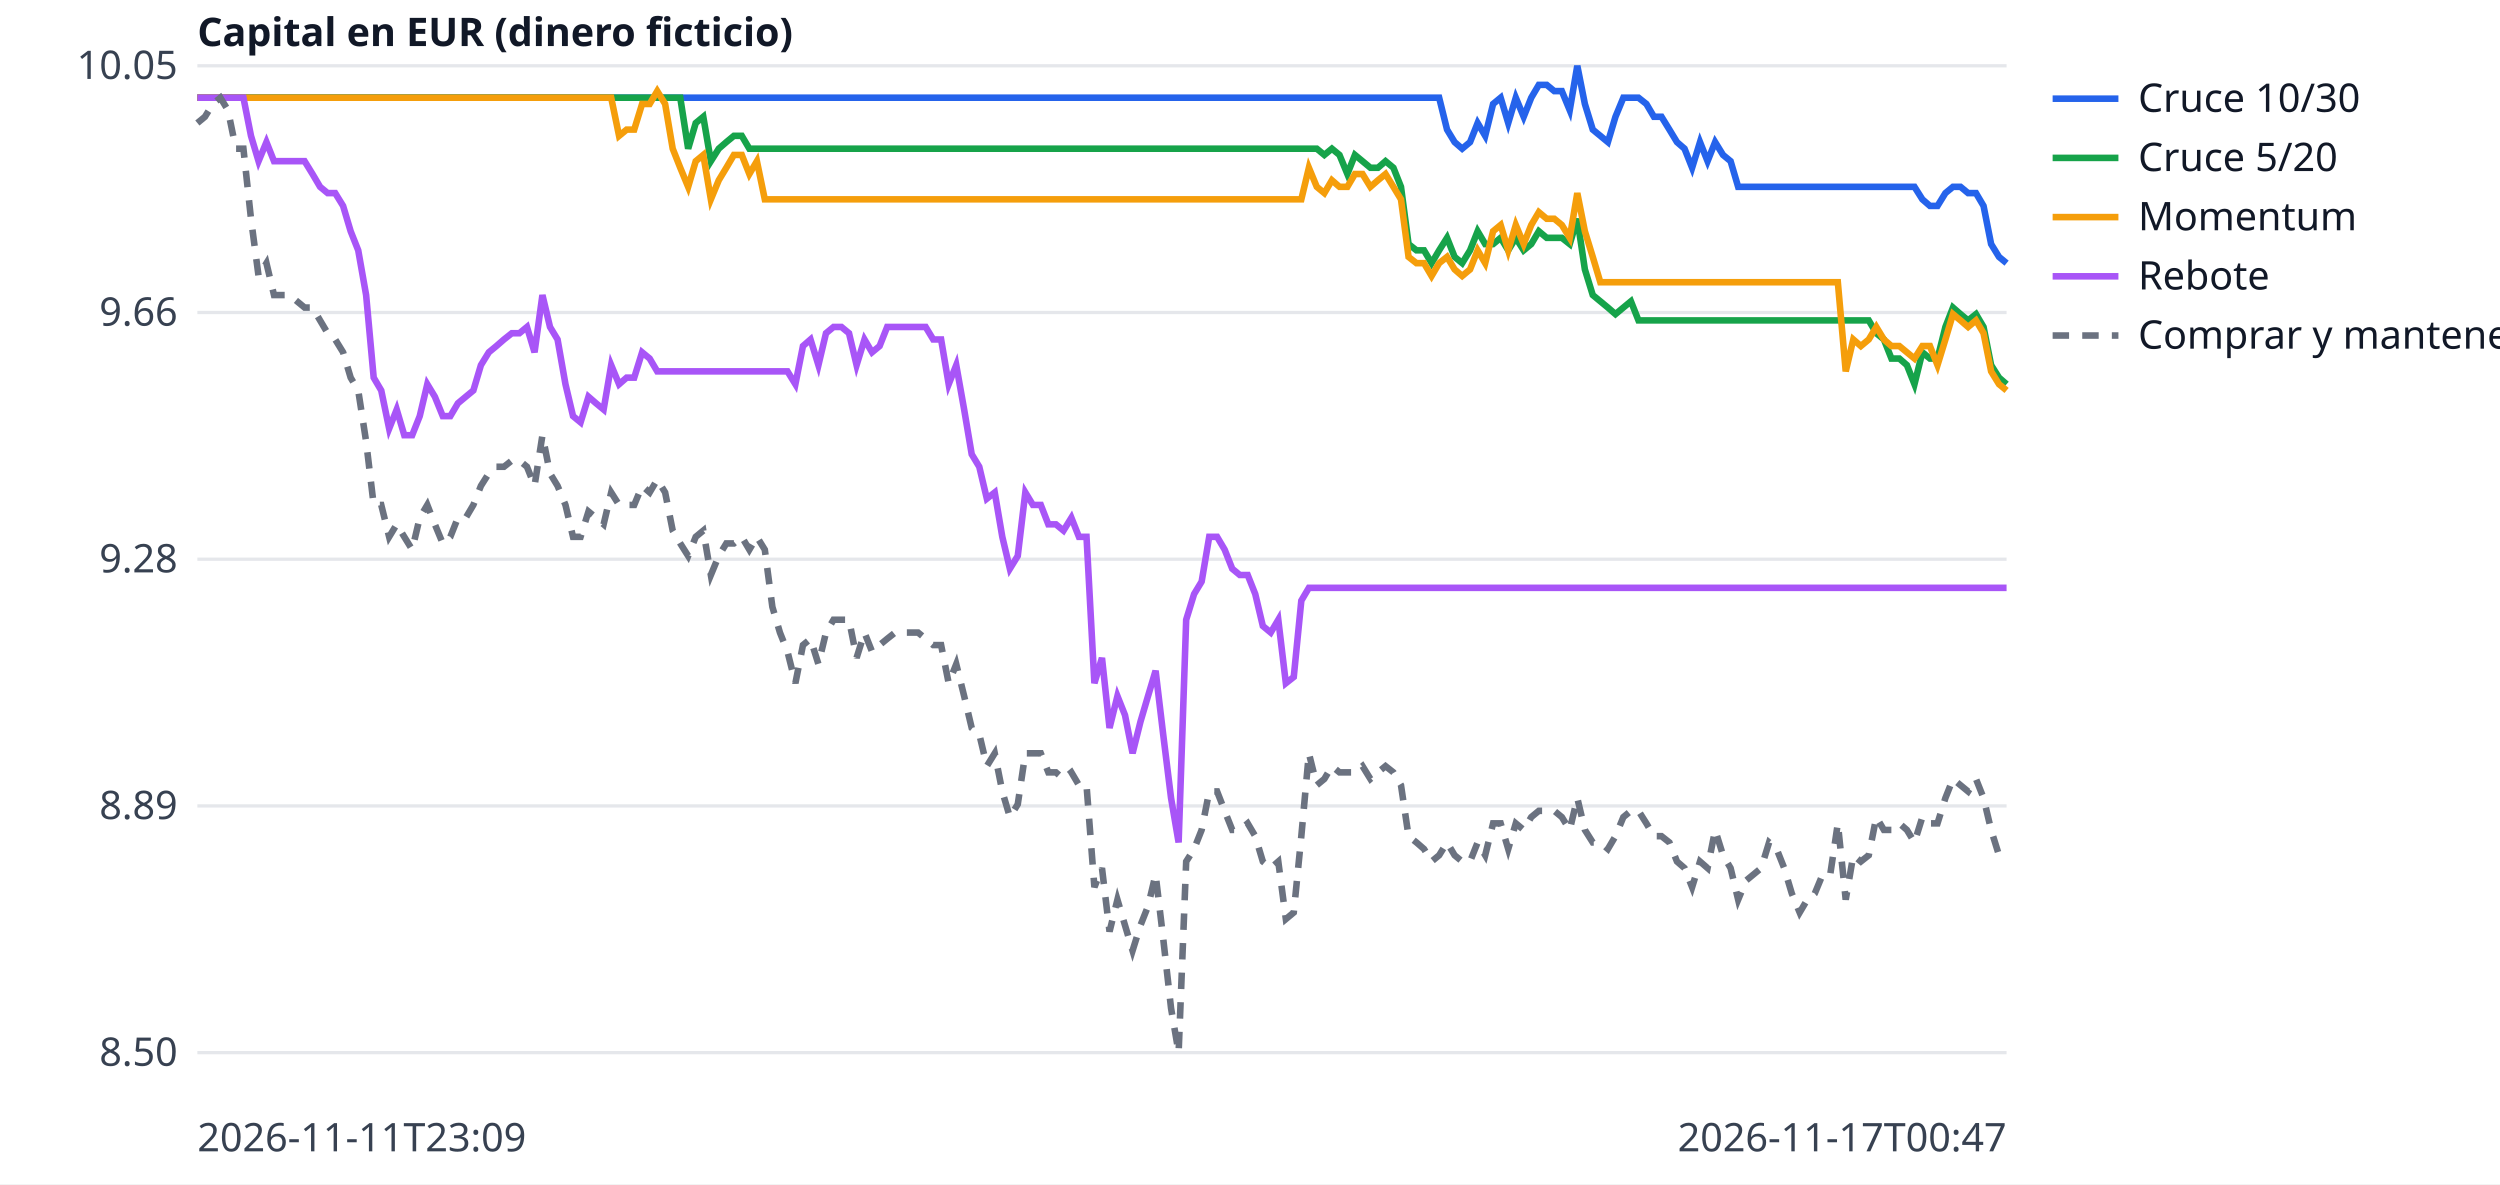
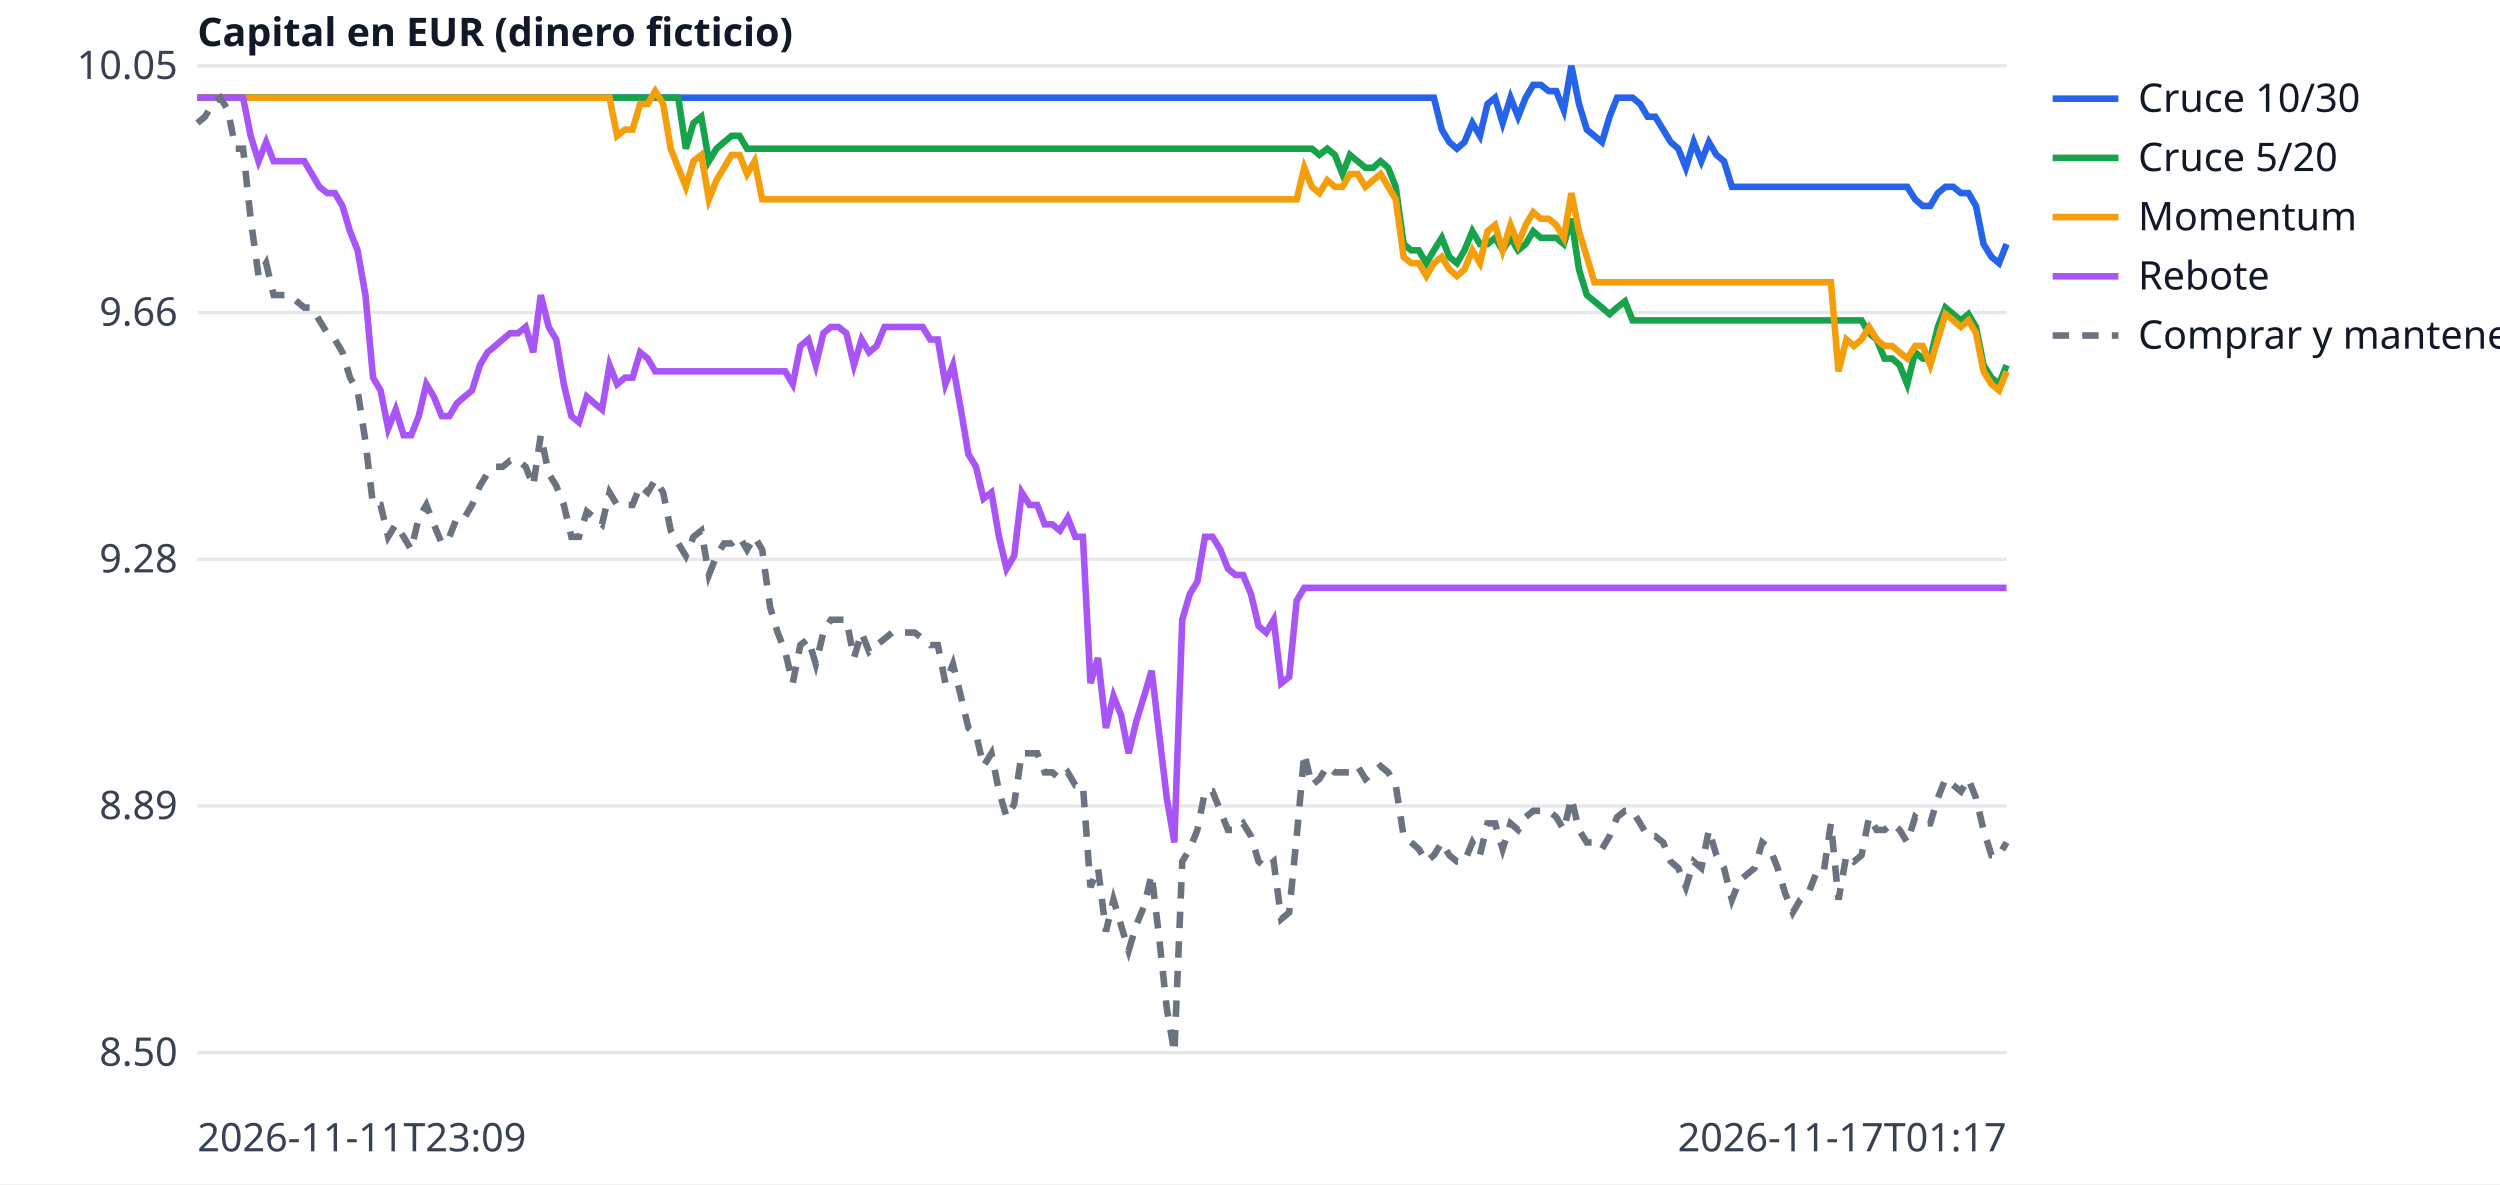
<svg xmlns="http://www.w3.org/2000/svg" width="760" height="360" viewBox="0 0 760 360" font-family="sans-serif" font-size="12">
  <rect width="760" height="360" fill="white" />
  <line x1="60" x2="610" y1="320.0" y2="320.0" stroke="#e5e7eb" />
  <text x="54" y="324.0" text-anchor="end" fill="#374151">8.50</text>
  <line x1="60" x2="610" y1="245.0" y2="245.0" stroke="#e5e7eb" />
  <text x="54" y="249.0" text-anchor="end" fill="#374151">8.89</text>
  <line x1="60" x2="610" y1="170.0" y2="170.0" stroke="#e5e7eb" />
  <text x="54" y="174.0" text-anchor="end" fill="#374151">9.28</text>
  <line x1="60" x2="610" y1="95.0" y2="95.0" stroke="#e5e7eb" />
  <text x="54" y="99.0" text-anchor="end" fill="#374151">9.66</text>
  <line x1="60" x2="610" y1="20.0" y2="20.0" stroke="#e5e7eb" />
  <text x="54" y="24.0" text-anchor="end" fill="#374151">10.05</text>
  <text x="60" y="350" fill="#374151">2026-11-11T23:09</text>
-   <text x="610" y="350" text-anchor="end" fill="#374151">2026-11-17T00:47</text>
+   <text x="610" y="350" text-anchor="end" fill="#374151">2026-11-17T01:17</text>
  <text x="60" y="14" fill="#111827" font-weight="bold">Capital en EUR (dinero ficticio)</text>
-   <polyline points="60.0,29.7 62.3,29.7 64.7,29.7 67.0,29.7 69.3,29.7 71.7,29.7 74.0,29.7 76.3,29.7 78.6,29.7 81.0,29.7 83.3,29.7 85.6,29.7 88.0,29.7 90.3,29.7 92.6,29.7 95.0,29.7 97.3,29.7 99.6,29.7 101.9,29.7 104.3,29.7 106.6,29.7 108.9,29.7 111.3,29.7 113.6,29.7 115.9,29.7 118.3,29.7 120.6,29.7 122.9,29.7 125.3,29.7 127.6,29.7 129.9,29.7 132.2,29.7 134.6,29.7 136.9,29.7 139.2,29.7 141.6,29.7 143.9,29.7 146.2,29.7 148.6,29.7 150.9,29.7 153.2,29.7 155.6,29.7 157.9,29.7 160.2,29.7 162.5,29.7 164.9,29.7 167.2,29.7 169.5,29.7 171.9,29.7 174.2,29.7 176.5,29.7 178.9,29.7 181.2,29.7 183.5,29.7 185.8,29.7 188.2,29.7 190.5,29.7 192.8,29.7 195.2,29.7 197.5,29.7 199.8,29.7 202.2,29.7 204.5,29.7 206.8,29.7 209.2,29.7 211.5,29.7 213.8,29.7 216.1,29.7 218.5,29.7 220.8,29.7 223.1,29.7 225.5,29.7 227.8,29.7 230.1,29.7 232.5,29.7 234.8,29.7 237.1,29.7 239.4,29.7 241.8,29.7 244.1,29.7 246.4,29.7 248.8,29.7 251.1,29.7 253.4,29.7 255.8,29.7 258.1,29.7 260.4,29.7 262.8,29.7 265.1,29.7 267.4,29.7 269.7,29.7 272.1,29.7 274.4,29.7 276.7,29.7 279.1,29.7 281.4,29.7 283.7,29.7 286.1,29.7 288.4,29.7 290.7,29.7 293.1,29.7 295.4,29.7 297.7,29.7 300.0,29.7 302.4,29.7 304.7,29.7 307.0,29.7 309.4,29.7 311.7,29.7 314.0,29.7 316.4,29.7 318.7,29.7 321.0,29.7 323.3,29.7 325.7,29.7 328.0,29.7 330.3,29.7 332.7,29.7 335.0,29.7 337.3,29.7 339.7,29.7 342.0,29.7 344.3,29.7 346.7,29.7 349.0,29.7 351.3,29.7 353.6,29.7 356.0,29.7 358.3,29.7 360.6,29.7 363.0,29.7 365.3,29.7 367.6,29.7 370.0,29.7 372.3,29.7 374.6,29.7 376.9,29.7 379.3,29.7 381.6,29.7 383.9,29.7 386.3,29.7 388.6,29.7 390.9,29.7 393.3,29.7 395.6,29.7 397.9,29.7 400.3,29.7 402.6,29.7 404.9,29.7 407.2,29.7 409.6,29.7 411.9,29.7 414.2,29.7 416.6,29.7 418.9,29.7 421.2,29.7 423.6,29.7 425.9,29.7 428.2,29.7 430.6,29.7 432.9,29.7 435.2,29.7 437.5,29.7 439.9,39.4 442.2,43.2 444.5,45.2 446.9,43.2 449.2,37.4 451.5,41.3 453.9,31.6 456.2,29.7 458.5,37.4 460.8,29.7 463.2,35.5 465.5,29.7 467.8,25.8 470.2,25.8 472.5,27.7 474.8,27.7 477.2,33.5 479.5,20.0 481.8,31.6 484.2,39.4 486.5,41.3 488.8,43.2 491.1,35.5 493.5,29.7 495.8,29.7 498.1,29.7 500.5,31.6 502.8,35.5 505.1,35.5 507.5,39.4 509.8,43.2 512.1,45.2 514.4,51.0 516.8,43.2 519.1,49.0 521.4,43.2 523.8,47.1 526.1,49.0 528.4,56.8 530.8,56.8 533.1,56.8 535.4,56.8 537.8,56.8 540.1,56.8 542.4,56.8 544.7,56.8 547.1,56.8 549.4,56.8 551.7,56.8 554.1,56.8 556.4,56.8 558.7,56.8 561.1,56.8 563.4,56.8 565.7,56.8 568.1,56.8 570.4,56.8 572.7,56.8 575.0,56.8 577.4,56.8 579.7,56.8 582.0,56.8 584.4,60.6 586.7,62.6 589.0,62.6 591.4,58.7 593.7,56.8 596.0,56.8 598.3,58.7 600.7,58.7 603.0,62.6 605.3,74.2 607.7,78.1 610.0,80.0" fill="none" stroke="#2563eb" stroke-width="2" />
+   <polyline points="60.0,29.7 62.3,29.7 64.6,29.7 67.0,29.7 69.3,29.7 71.6,29.7 73.9,29.7 76.2,29.7 78.6,29.7 80.9,29.7 83.2,29.7 85.5,29.7 87.8,29.7 90.2,29.7 92.5,29.7 94.8,29.7 97.1,29.7 99.5,29.7 101.8,29.7 104.1,29.7 106.4,29.7 108.7,29.7 111.1,29.7 113.4,29.7 115.7,29.7 118.0,29.7 120.3,29.7 122.7,29.7 125.0,29.7 127.3,29.7 129.6,29.7 131.9,29.7 134.3,29.7 136.6,29.7 138.9,29.7 141.2,29.7 143.5,29.7 145.9,29.7 148.2,29.7 150.5,29.7 152.8,29.7 155.1,29.7 157.5,29.7 159.8,29.7 162.1,29.7 164.4,29.7 166.8,29.7 169.1,29.7 171.4,29.7 173.7,29.7 176.0,29.7 178.4,29.7 180.7,29.7 183.0,29.7 185.3,29.7 187.6,29.7 190.0,29.7 192.3,29.7 194.6,29.7 196.9,29.7 199.2,29.7 201.6,29.7 203.9,29.7 206.2,29.7 208.5,29.7 210.8,29.7 213.2,29.7 215.5,29.7 217.8,29.7 220.1,29.7 222.4,29.7 224.8,29.7 227.1,29.7 229.4,29.7 231.7,29.7 234.1,29.7 236.4,29.7 238.7,29.7 241.0,29.7 243.3,29.7 245.7,29.7 248.0,29.7 250.3,29.7 252.6,29.7 254.9,29.7 257.3,29.7 259.6,29.7 261.9,29.7 264.2,29.7 266.5,29.7 268.9,29.7 271.2,29.7 273.5,29.7 275.8,29.7 278.1,29.7 280.5,29.7 282.8,29.7 285.1,29.7 287.4,29.7 289.7,29.7 292.1,29.7 294.4,29.7 296.7,29.7 299.0,29.7 301.4,29.7 303.7,29.7 306.0,29.7 308.3,29.7 310.6,29.7 313.0,29.7 315.3,29.7 317.6,29.7 319.9,29.7 322.2,29.7 324.6,29.7 326.9,29.7 329.2,29.7 331.5,29.7 333.8,29.7 336.2,29.7 338.5,29.7 340.8,29.7 343.1,29.7 345.4,29.7 347.8,29.7 350.1,29.7 352.4,29.7 354.7,29.7 357.0,29.7 359.4,29.7 361.7,29.7 364.0,29.7 366.3,29.7 368.6,29.7 371.0,29.7 373.3,29.7 375.6,29.7 377.9,29.7 380.3,29.7 382.6,29.7 384.9,29.7 387.2,29.7 389.5,29.7 391.9,29.7 394.2,29.7 396.5,29.7 398.8,29.7 401.1,29.7 403.5,29.7 405.8,29.7 408.1,29.7 410.4,29.7 412.7,29.7 415.1,29.7 417.4,29.7 419.7,29.7 422.0,29.7 424.3,29.7 426.7,29.7 429.0,29.7 431.3,29.7 433.6,29.7 435.9,29.7 438.3,39.4 440.6,43.2 442.9,45.2 445.2,43.2 447.6,37.4 449.9,41.3 452.2,31.6 454.5,29.7 456.8,37.4 459.2,29.7 461.5,35.5 463.8,29.7 466.1,25.8 468.4,25.8 470.8,27.7 473.1,27.7 475.4,33.5 477.7,20.0 480.0,31.6 482.4,39.4 484.7,41.3 487.0,43.2 489.3,35.5 491.6,29.7 494.0,29.7 496.3,29.7 498.6,31.6 500.9,35.5 503.2,35.5 505.6,39.4 507.9,43.2 510.2,45.2 512.5,51.0 514.9,43.2 517.2,49.0 519.5,43.2 521.8,47.1 524.1,49.0 526.5,56.8 528.8,56.8 531.1,56.8 533.4,56.8 535.7,56.8 538.1,56.8 540.4,56.8 542.7,56.8 545.0,56.8 547.3,56.8 549.7,56.8 552.0,56.8 554.3,56.8 556.6,56.8 558.9,56.8 561.3,56.8 563.6,56.8 565.9,56.8 568.2,56.8 570.5,56.8 572.9,56.8 575.2,56.8 577.5,56.8 579.8,56.8 582.2,60.6 584.5,62.6 586.8,62.6 589.1,58.7 591.4,56.8 593.8,56.8 596.1,58.7 598.4,58.7 600.7,62.6 603.0,74.2 605.4,78.1 607.7,80.0 610.0,74.2" fill="none" stroke="#2563eb" stroke-width="2" />
  <line x1="624" x2="644" y1="30" y2="30" stroke="#2563eb" stroke-width="2" />
  <text x="650" y="34" fill="#111827">Cruce 10/30</text>
-   <polyline points="60.0,29.7 62.3,29.7 64.7,29.7 67.0,29.7 69.3,29.7 71.7,29.7 74.0,29.7 76.3,29.7 78.6,29.7 81.0,29.7 83.3,29.7 85.6,29.7 88.0,29.7 90.3,29.7 92.6,29.7 95.0,29.7 97.3,29.7 99.6,29.7 101.9,29.7 104.3,29.7 106.6,29.7 108.9,29.7 111.3,29.7 113.6,29.7 115.9,29.7 118.3,29.7 120.6,29.7 122.9,29.7 125.3,29.7 127.6,29.7 129.9,29.7 132.2,29.7 134.6,29.7 136.9,29.7 139.2,29.7 141.6,29.7 143.9,29.7 146.2,29.7 148.6,29.7 150.9,29.7 153.2,29.7 155.6,29.7 157.9,29.7 160.2,29.7 162.5,29.7 164.9,29.7 167.2,29.7 169.5,29.7 171.9,29.7 174.2,29.7 176.5,29.7 178.9,29.7 181.2,29.7 183.5,29.7 185.8,29.7 188.2,29.7 190.5,29.7 192.8,29.7 195.2,29.7 197.5,29.7 199.8,29.7 202.2,29.7 204.5,29.7 206.8,29.7 209.2,45.2 211.5,37.4 213.8,35.5 216.1,49.0 218.5,45.2 220.8,43.2 223.1,41.3 225.5,41.3 227.8,45.2 230.1,45.2 232.5,45.2 234.8,45.2 237.1,45.2 239.4,45.2 241.8,45.2 244.1,45.2 246.4,45.2 248.8,45.2 251.1,45.2 253.4,45.2 255.8,45.2 258.1,45.2 260.4,45.2 262.8,45.2 265.1,45.2 267.4,45.2 269.7,45.2 272.1,45.2 274.4,45.2 276.7,45.2 279.1,45.2 281.4,45.2 283.7,45.2 286.1,45.2 288.4,45.2 290.7,45.2 293.1,45.2 295.4,45.2 297.7,45.2 300.0,45.2 302.4,45.2 304.7,45.2 307.0,45.2 309.4,45.2 311.7,45.2 314.0,45.2 316.4,45.2 318.7,45.2 321.0,45.2 323.3,45.2 325.7,45.2 328.0,45.2 330.3,45.2 332.7,45.2 335.0,45.2 337.3,45.2 339.7,45.2 342.0,45.2 344.3,45.2 346.7,45.2 349.0,45.2 351.3,45.2 353.6,45.2 356.0,45.2 358.3,45.2 360.6,45.2 363.0,45.2 365.3,45.2 367.6,45.2 370.0,45.2 372.3,45.2 374.6,45.2 376.9,45.2 379.3,45.2 381.6,45.2 383.9,45.2 386.3,45.2 388.6,45.2 390.9,45.2 393.3,45.2 395.6,45.2 397.9,45.2 400.3,45.2 402.6,47.1 404.9,45.2 407.2,47.1 409.6,52.9 411.9,47.1 414.2,49.0 416.6,51.0 418.9,51.0 421.2,49.0 423.6,51.0 425.9,56.8 428.2,74.2 430.6,76.1 432.9,76.1 435.2,80.0 437.5,76.1 439.9,72.3 442.2,78.1 444.5,80.0 446.9,76.1 449.2,70.3 451.5,74.2 453.9,74.2 456.2,72.3 458.5,76.1 460.8,72.3 463.2,76.1 465.5,74.2 467.8,70.3 470.2,72.3 472.5,72.3 474.8,72.3 477.2,74.2 479.5,66.5 481.8,81.9 484.2,89.7 486.5,91.6 488.8,93.5 491.1,95.5 493.5,93.5 495.8,91.6 498.1,97.4 500.5,97.4 502.8,97.4 505.1,97.4 507.5,97.4 509.8,97.4 512.1,97.4 514.4,97.4 516.8,97.4 519.1,97.4 521.4,97.4 523.8,97.4 526.1,97.4 528.4,97.4 530.8,97.4 533.1,97.4 535.4,97.4 537.8,97.4 540.1,97.4 542.4,97.4 544.7,97.4 547.1,97.4 549.4,97.4 551.7,97.4 554.1,97.4 556.4,97.4 558.7,97.4 561.1,97.4 563.4,97.4 565.7,97.4 568.1,97.4 570.4,101.3 572.7,103.2 575.0,109.0 577.4,109.0 579.7,111.0 582.0,116.8 584.4,107.1 586.7,109.0 589.0,109.0 591.4,99.4 593.7,93.5 596.0,95.5 598.3,97.4 600.7,95.5 603.0,99.4 605.3,111.0 607.7,114.8 610.0,116.8" fill="none" stroke="#16a34a" stroke-width="2" />
+   <polyline points="60.0,29.7 62.3,29.7 64.6,29.7 67.0,29.7 69.3,29.7 71.6,29.7 73.9,29.7 76.2,29.7 78.6,29.7 80.9,29.7 83.2,29.7 85.5,29.7 87.8,29.7 90.2,29.7 92.5,29.7 94.8,29.7 97.1,29.7 99.5,29.7 101.8,29.7 104.1,29.7 106.4,29.7 108.7,29.7 111.1,29.7 113.4,29.7 115.7,29.7 118.0,29.7 120.3,29.7 122.7,29.7 125.0,29.7 127.3,29.7 129.6,29.7 131.9,29.7 134.3,29.7 136.6,29.7 138.9,29.7 141.2,29.7 143.5,29.7 145.9,29.7 148.2,29.7 150.5,29.7 152.8,29.7 155.1,29.7 157.5,29.7 159.8,29.7 162.1,29.7 164.4,29.7 166.8,29.7 169.1,29.7 171.4,29.7 173.7,29.7 176.0,29.7 178.4,29.7 180.7,29.7 183.0,29.7 185.3,29.7 187.6,29.7 190.0,29.7 192.3,29.7 194.6,29.7 196.9,29.7 199.2,29.7 201.6,29.7 203.9,29.7 206.2,29.7 208.5,45.2 210.8,37.4 213.2,35.5 215.5,49.0 217.8,45.2 220.1,43.2 222.4,41.3 224.8,41.3 227.1,45.2 229.4,45.2 231.7,45.2 234.1,45.2 236.4,45.2 238.7,45.2 241.0,45.2 243.3,45.2 245.7,45.2 248.0,45.2 250.3,45.2 252.6,45.2 254.9,45.2 257.3,45.2 259.6,45.2 261.9,45.2 264.2,45.2 266.5,45.2 268.9,45.2 271.2,45.2 273.5,45.2 275.8,45.2 278.1,45.2 280.5,45.2 282.8,45.2 285.1,45.2 287.4,45.2 289.7,45.2 292.1,45.2 294.4,45.2 296.7,45.2 299.0,45.2 301.4,45.2 303.7,45.2 306.0,45.2 308.3,45.2 310.6,45.2 313.0,45.2 315.3,45.2 317.6,45.2 319.9,45.2 322.2,45.2 324.6,45.2 326.9,45.2 329.2,45.2 331.5,45.2 333.8,45.2 336.2,45.2 338.5,45.2 340.8,45.2 343.1,45.2 345.4,45.2 347.8,45.2 350.1,45.2 352.4,45.2 354.7,45.2 357.0,45.2 359.4,45.2 361.7,45.2 364.0,45.2 366.3,45.2 368.6,45.2 371.0,45.2 373.3,45.2 375.6,45.2 377.9,45.2 380.3,45.2 382.6,45.2 384.9,45.2 387.2,45.2 389.5,45.2 391.9,45.2 394.2,45.2 396.5,45.2 398.8,45.2 401.1,47.1 403.5,45.2 405.8,47.1 408.1,52.9 410.4,47.1 412.7,49.0 415.1,51.0 417.4,51.0 419.7,49.0 422.0,51.0 424.3,56.8 426.7,74.2 429.0,76.1 431.3,76.1 433.6,80.0 435.9,76.1 438.3,72.3 440.6,78.1 442.9,80.0 445.2,76.1 447.6,70.3 449.9,74.2 452.2,74.2 454.5,72.3 456.8,76.1 459.2,72.3 461.5,76.1 463.8,74.2 466.1,70.3 468.4,72.3 470.8,72.3 473.1,72.3 475.4,74.2 477.7,66.5 480.0,81.9 482.4,89.7 484.7,91.6 487.0,93.5 489.3,95.5 491.6,93.5 494.0,91.6 496.3,97.4 498.6,97.4 500.9,97.4 503.2,97.4 505.6,97.4 507.9,97.4 510.2,97.4 512.5,97.4 514.9,97.4 517.2,97.4 519.5,97.4 521.8,97.4 524.1,97.4 526.5,97.4 528.8,97.4 531.1,97.4 533.4,97.4 535.7,97.4 538.1,97.4 540.4,97.4 542.7,97.4 545.0,97.4 547.3,97.4 549.7,97.4 552.0,97.4 554.3,97.4 556.6,97.4 558.9,97.4 561.3,97.4 563.6,97.4 565.9,97.4 568.2,101.3 570.5,103.2 572.9,109.0 575.2,109.0 577.5,111.0 579.8,116.8 582.2,107.1 584.5,109.0 586.8,109.0 589.1,99.4 591.4,93.5 593.8,95.5 596.1,97.4 598.4,95.5 600.7,99.4 603.0,111.0 605.4,114.8 607.7,116.8 610.0,111.0" fill="none" stroke="#16a34a" stroke-width="2" />
  <line x1="624" x2="644" y1="48" y2="48" stroke="#16a34a" stroke-width="2" />
  <text x="650" y="52" fill="#111827">Cruce 5/20</text>
-   <polyline points="60.0,29.7 62.3,29.7 64.7,29.7 67.0,29.7 69.3,29.7 71.7,29.7 74.0,29.7 76.3,29.7 78.6,29.7 81.0,29.7 83.3,29.7 85.6,29.7 88.0,29.7 90.3,29.7 92.6,29.7 95.0,29.7 97.3,29.7 99.6,29.7 101.9,29.7 104.3,29.7 106.6,29.7 108.9,29.7 111.3,29.7 113.6,29.7 115.9,29.7 118.3,29.7 120.6,29.7 122.9,29.7 125.3,29.7 127.6,29.7 129.9,29.7 132.2,29.7 134.6,29.7 136.9,29.7 139.2,29.7 141.6,29.7 143.9,29.7 146.2,29.7 148.6,29.7 150.9,29.7 153.2,29.7 155.6,29.7 157.9,29.7 160.2,29.7 162.5,29.7 164.9,29.7 167.2,29.7 169.5,29.7 171.9,29.7 174.2,29.7 176.5,29.7 178.9,29.7 181.2,29.7 183.5,29.7 185.8,29.7 188.2,41.3 190.5,39.4 192.8,39.4 195.2,31.6 197.5,31.6 199.8,27.7 202.2,31.6 204.5,45.2 206.8,51.0 209.2,56.8 211.5,49.0 213.8,47.1 216.1,60.6 218.5,54.8 220.8,51.0 223.1,47.1 225.5,47.1 227.8,52.9 230.1,49.0 232.5,60.6 234.8,60.6 237.1,60.6 239.4,60.6 241.8,60.6 244.1,60.6 246.4,60.6 248.8,60.6 251.1,60.6 253.4,60.6 255.8,60.6 258.1,60.6 260.4,60.6 262.8,60.6 265.1,60.6 267.4,60.6 269.7,60.6 272.1,60.6 274.4,60.6 276.7,60.6 279.1,60.6 281.4,60.6 283.7,60.6 286.1,60.6 288.4,60.6 290.7,60.6 293.1,60.6 295.4,60.6 297.7,60.6 300.0,60.6 302.4,60.6 304.7,60.6 307.0,60.6 309.4,60.6 311.7,60.6 314.0,60.6 316.4,60.6 318.7,60.6 321.0,60.6 323.3,60.6 325.7,60.6 328.0,60.6 330.3,60.6 332.7,60.6 335.0,60.6 337.3,60.6 339.7,60.6 342.0,60.6 344.3,60.6 346.7,60.6 349.0,60.6 351.3,60.6 353.6,60.6 356.0,60.6 358.3,60.6 360.6,60.6 363.0,60.6 365.3,60.6 367.6,60.6 370.0,60.6 372.3,60.6 374.6,60.6 376.9,60.6 379.3,60.6 381.6,60.6 383.9,60.6 386.3,60.6 388.6,60.6 390.9,60.6 393.3,60.6 395.6,60.6 397.9,51.0 400.3,56.8 402.6,58.7 404.9,54.8 407.2,56.8 409.6,56.8 411.9,52.9 414.2,52.9 416.6,56.8 418.9,54.8 421.2,52.9 423.6,56.8 425.9,60.6 428.2,78.1 430.6,80.0 432.9,80.0 435.2,83.9 437.5,80.0 439.9,78.1 442.2,81.9 444.5,83.9 446.9,81.9 449.2,76.1 451.5,80.0 453.9,70.3 456.2,68.4 458.5,76.1 460.8,68.4 463.2,74.2 465.5,68.4 467.8,64.5 470.2,66.5 472.5,66.5 474.8,68.4 477.2,72.3 479.5,58.7 481.8,70.3 484.2,78.1 486.5,85.8 488.8,85.8 491.1,85.8 493.5,85.8 495.8,85.8 498.1,85.8 500.5,85.8 502.8,85.8 505.1,85.8 507.5,85.8 509.8,85.8 512.1,85.8 514.4,85.8 516.8,85.8 519.1,85.8 521.4,85.8 523.8,85.8 526.1,85.8 528.4,85.8 530.8,85.8 533.1,85.8 535.4,85.8 537.8,85.8 540.1,85.8 542.4,85.8 544.7,85.8 547.1,85.8 549.4,85.8 551.7,85.8 554.1,85.8 556.4,85.8 558.7,85.8 561.1,112.9 563.4,103.2 565.7,105.2 568.1,103.2 570.4,99.4 572.7,103.2 575.0,105.2 577.4,105.2 579.7,107.1 582.0,109.0 584.4,105.2 586.7,105.2 589.0,111.0 591.4,103.2 593.7,95.5 596.0,97.4 598.3,99.4 600.7,97.4 603.0,101.3 605.3,112.9 607.7,116.8 610.0,118.7" fill="none" stroke="#f59e0b" stroke-width="2" />
+   <polyline points="60.0,29.7 62.3,29.7 64.6,29.7 67.0,29.7 69.3,29.7 71.6,29.7 73.9,29.7 76.2,29.7 78.6,29.7 80.9,29.7 83.2,29.7 85.5,29.7 87.8,29.7 90.2,29.7 92.5,29.7 94.8,29.7 97.1,29.7 99.5,29.7 101.8,29.7 104.1,29.7 106.4,29.7 108.7,29.7 111.1,29.7 113.4,29.7 115.7,29.7 118.0,29.7 120.3,29.7 122.7,29.7 125.0,29.7 127.3,29.7 129.6,29.7 131.9,29.7 134.3,29.7 136.6,29.7 138.9,29.7 141.2,29.7 143.5,29.7 145.9,29.7 148.2,29.7 150.5,29.7 152.8,29.7 155.1,29.7 157.5,29.7 159.8,29.7 162.1,29.7 164.4,29.7 166.8,29.7 169.1,29.7 171.4,29.7 173.7,29.7 176.0,29.7 178.4,29.7 180.7,29.7 183.0,29.7 185.3,29.7 187.6,41.3 190.0,39.4 192.3,39.4 194.6,31.6 196.9,31.6 199.2,27.7 201.6,31.6 203.9,45.2 206.2,51.0 208.5,56.8 210.8,49.0 213.2,47.1 215.5,60.6 217.8,54.8 220.1,51.0 222.4,47.1 224.8,47.1 227.1,52.9 229.4,49.0 231.7,60.6 234.1,60.6 236.4,60.6 238.7,60.6 241.0,60.6 243.3,60.6 245.7,60.6 248.0,60.6 250.3,60.6 252.6,60.6 254.9,60.6 257.3,60.6 259.6,60.6 261.9,60.6 264.2,60.6 266.5,60.6 268.9,60.6 271.2,60.6 273.5,60.6 275.8,60.6 278.1,60.6 280.5,60.6 282.8,60.6 285.1,60.6 287.4,60.6 289.7,60.6 292.1,60.6 294.4,60.6 296.7,60.6 299.0,60.6 301.4,60.6 303.7,60.6 306.0,60.6 308.3,60.6 310.6,60.6 313.0,60.6 315.3,60.6 317.6,60.6 319.9,60.6 322.2,60.6 324.6,60.6 326.9,60.6 329.2,60.6 331.5,60.6 333.8,60.6 336.2,60.6 338.5,60.6 340.8,60.6 343.1,60.6 345.4,60.6 347.8,60.6 350.1,60.6 352.4,60.6 354.7,60.6 357.0,60.6 359.4,60.6 361.7,60.6 364.0,60.6 366.3,60.6 368.6,60.6 371.0,60.6 373.3,60.6 375.6,60.6 377.9,60.6 380.3,60.6 382.6,60.6 384.9,60.6 387.2,60.6 389.5,60.6 391.9,60.6 394.2,60.6 396.5,51.0 398.8,56.8 401.1,58.7 403.5,54.8 405.8,56.8 408.1,56.8 410.4,52.9 412.7,52.9 415.1,56.8 417.4,54.8 419.7,52.9 422.0,56.8 424.3,60.6 426.7,78.1 429.0,80.0 431.3,80.0 433.6,83.9 435.9,80.0 438.3,78.1 440.6,81.9 442.9,83.9 445.2,81.9 447.6,76.1 449.9,80.0 452.2,70.3 454.5,68.4 456.8,76.1 459.2,68.4 461.5,74.2 463.8,68.4 466.1,64.5 468.4,66.5 470.8,66.5 473.1,68.4 475.4,72.3 477.7,58.7 480.0,70.3 482.4,78.1 484.7,85.8 487.0,85.8 489.3,85.8 491.6,85.8 494.0,85.8 496.3,85.8 498.6,85.8 500.9,85.8 503.2,85.8 505.6,85.8 507.9,85.8 510.2,85.8 512.5,85.8 514.9,85.8 517.2,85.8 519.5,85.8 521.8,85.8 524.1,85.8 526.5,85.8 528.8,85.8 531.1,85.8 533.4,85.8 535.7,85.8 538.1,85.8 540.4,85.8 542.7,85.8 545.0,85.8 547.3,85.8 549.7,85.8 552.0,85.8 554.3,85.8 556.6,85.8 558.9,112.9 561.3,103.2 563.6,105.2 565.9,103.2 568.2,99.4 570.5,103.2 572.9,105.2 575.2,105.2 577.5,107.1 579.8,109.0 582.2,105.2 584.5,105.2 586.8,111.0 589.1,103.2 591.4,95.5 593.8,97.4 596.1,99.4 598.4,97.4 600.7,101.3 603.0,112.9 605.4,116.8 607.7,118.7 610.0,112.9" fill="none" stroke="#f59e0b" stroke-width="2" />
  <line x1="624" x2="644" y1="66" y2="66" stroke="#f59e0b" stroke-width="2" />
  <text x="650" y="70" fill="#111827">Momentum</text>
-   <polyline points="60.0,29.7 62.3,29.7 64.7,29.7 67.0,29.7 69.3,29.7 71.7,29.7 74.0,29.7 76.3,41.3 78.6,49.0 81.0,43.2 83.3,49.0 85.6,49.0 88.0,49.0 90.3,49.0 92.6,49.0 95.0,52.9 97.3,56.8 99.6,58.7 101.9,58.7 104.3,62.6 106.6,70.3 108.9,76.1 111.3,89.7 113.6,114.8 115.9,118.7 118.3,130.3 120.6,124.5 122.9,132.3 125.3,132.3 127.6,126.5 129.9,116.8 132.2,120.6 134.6,126.5 136.9,126.5 139.2,122.6 141.6,120.6 143.9,118.7 146.2,111.0 148.6,107.1 150.9,105.2 153.2,103.2 155.6,101.3 157.9,101.3 160.2,99.4 162.5,107.1 164.9,89.7 167.2,99.4 169.5,103.2 171.9,116.8 174.2,126.5 176.5,128.4 178.9,120.6 181.2,122.6 183.5,124.5 185.8,111.0 188.2,116.8 190.5,114.8 192.8,114.8 195.2,107.1 197.5,109.0 199.8,112.9 202.2,112.9 204.5,112.9 206.8,112.9 209.2,112.9 211.5,112.9 213.8,112.9 216.1,112.9 218.5,112.9 220.8,112.9 223.1,112.9 225.5,112.9 227.8,112.9 230.1,112.9 232.5,112.9 234.8,112.9 237.1,112.9 239.4,112.9 241.8,116.8 244.1,105.2 246.4,103.2 248.8,111.0 251.1,101.3 253.4,99.4 255.8,99.4 258.1,101.3 260.4,111.0 262.8,103.2 265.1,107.1 267.4,105.2 269.7,99.4 272.1,99.4 274.4,99.4 276.7,99.4 279.1,99.4 281.4,99.4 283.7,103.2 286.1,103.2 288.4,116.8 290.7,111.0 293.1,124.5 295.4,138.1 297.7,141.9 300.0,151.6 302.4,149.7 304.7,163.2 307.0,172.9 309.4,169.0 311.7,149.7 314.0,153.5 316.4,153.5 318.7,159.4 321.0,159.4 323.3,161.3 325.7,157.4 328.0,163.2 330.3,163.2 332.7,207.7 335.0,200.0 337.3,221.3 339.7,211.6 342.0,217.4 344.3,229.0 346.7,219.4 349.0,211.6 351.3,203.9 353.6,223.2 356.0,242.6 358.3,256.1 360.6,188.4 363.0,180.6 365.3,176.8 367.6,163.2 370.0,163.2 372.3,167.1 374.6,172.9 376.9,174.8 379.3,174.8 381.6,180.6 383.9,190.3 386.3,192.3 388.6,188.4 390.9,207.7 393.3,205.8 395.6,182.6 397.9,178.7 400.3,178.7 402.6,178.7 404.9,178.7 407.2,178.7 409.6,178.7 411.9,178.7 414.2,178.7 416.6,178.7 418.9,178.7 421.2,178.7 423.6,178.7 425.9,178.7 428.2,178.7 430.6,178.7 432.9,178.7 435.2,178.7 437.5,178.7 439.9,178.7 442.2,178.7 444.5,178.7 446.9,178.7 449.2,178.7 451.5,178.7 453.9,178.7 456.2,178.7 458.5,178.7 460.8,178.7 463.2,178.7 465.5,178.7 467.8,178.7 470.2,178.7 472.5,178.7 474.8,178.7 477.2,178.7 479.5,178.7 481.8,178.7 484.2,178.7 486.5,178.7 488.8,178.7 491.1,178.7 493.5,178.7 495.8,178.7 498.1,178.7 500.5,178.7 502.8,178.7 505.1,178.7 507.5,178.7 509.8,178.7 512.1,178.7 514.4,178.7 516.8,178.7 519.1,178.7 521.4,178.7 523.8,178.7 526.1,178.7 528.4,178.7 530.8,178.7 533.1,178.7 535.4,178.7 537.8,178.7 540.1,178.7 542.4,178.7 544.7,178.7 547.1,178.7 549.4,178.7 551.7,178.7 554.1,178.7 556.4,178.7 558.7,178.7 561.1,178.7 563.4,178.7 565.7,178.7 568.1,178.7 570.4,178.7 572.7,178.7 575.0,178.7 577.4,178.7 579.7,178.7 582.0,178.7 584.4,178.7 586.7,178.7 589.0,178.7 591.4,178.7 593.7,178.7 596.0,178.7 598.3,178.7 600.7,178.7 603.0,178.7 605.3,178.7 607.7,178.7 610.0,178.7" fill="none" stroke="#a855f7" stroke-width="2" />
+   <polyline points="60.0,29.7 62.3,29.7 64.6,29.7 67.0,29.7 69.3,29.7 71.6,29.7 73.9,29.7 76.2,41.3 78.6,49.0 80.9,43.2 83.2,49.0 85.5,49.0 87.8,49.0 90.2,49.0 92.5,49.0 94.8,52.9 97.1,56.8 99.5,58.7 101.8,58.7 104.1,62.6 106.4,70.3 108.7,76.1 111.1,89.7 113.4,114.8 115.7,118.7 118.0,130.3 120.3,124.5 122.7,132.3 125.0,132.3 127.3,126.5 129.6,116.8 131.9,120.6 134.3,126.5 136.6,126.5 138.9,122.6 141.2,120.6 143.5,118.7 145.9,111.0 148.2,107.1 150.5,105.2 152.8,103.2 155.1,101.3 157.5,101.3 159.8,99.4 162.1,107.1 164.4,89.7 166.8,99.4 169.1,103.2 171.4,116.8 173.7,126.5 176.0,128.4 178.4,120.6 180.7,122.6 183.0,124.5 185.3,111.0 187.6,116.8 190.0,114.8 192.3,114.8 194.6,107.1 196.9,109.0 199.2,112.9 201.6,112.9 203.9,112.9 206.2,112.9 208.5,112.9 210.8,112.9 213.2,112.9 215.5,112.9 217.8,112.9 220.1,112.9 222.4,112.9 224.8,112.9 227.1,112.9 229.4,112.9 231.7,112.9 234.1,112.9 236.4,112.9 238.7,112.9 241.0,116.8 243.3,105.2 245.7,103.2 248.0,111.0 250.3,101.3 252.6,99.4 254.9,99.4 257.3,101.3 259.6,111.0 261.9,103.2 264.2,107.1 266.5,105.2 268.9,99.4 271.2,99.4 273.5,99.4 275.8,99.4 278.1,99.4 280.5,99.4 282.8,103.2 285.1,103.2 287.4,116.8 289.7,111.0 292.1,124.5 294.4,138.1 296.7,141.9 299.0,151.6 301.4,149.7 303.7,163.2 306.0,172.9 308.3,169.0 310.6,149.7 313.0,153.5 315.3,153.5 317.6,159.4 319.9,159.4 322.2,161.3 324.6,157.4 326.9,163.2 329.2,163.2 331.5,207.7 333.8,200.0 336.2,221.3 338.5,211.6 340.8,217.4 343.1,229.0 345.4,219.4 347.8,211.6 350.1,203.9 352.4,223.2 354.7,242.6 357.0,256.1 359.4,188.4 361.7,180.6 364.0,176.8 366.3,163.2 368.6,163.2 371.0,167.1 373.3,172.9 375.6,174.8 377.9,174.8 380.3,180.6 382.6,190.3 384.9,192.3 387.2,188.4 389.5,207.7 391.9,205.8 394.2,182.6 396.5,178.7 398.8,178.7 401.1,178.7 403.5,178.7 405.8,178.7 408.1,178.7 410.4,178.7 412.7,178.7 415.1,178.7 417.4,178.7 419.7,178.7 422.0,178.7 424.3,178.7 426.7,178.7 429.0,178.7 431.3,178.7 433.6,178.7 435.9,178.7 438.3,178.7 440.6,178.7 442.9,178.7 445.2,178.7 447.6,178.7 449.9,178.7 452.2,178.7 454.5,178.7 456.8,178.7 459.2,178.7 461.5,178.7 463.8,178.7 466.1,178.7 468.4,178.7 470.8,178.7 473.1,178.7 475.4,178.7 477.7,178.7 480.0,178.7 482.4,178.7 484.7,178.7 487.0,178.7 489.3,178.7 491.6,178.7 494.0,178.7 496.3,178.7 498.6,178.7 500.9,178.7 503.2,178.7 505.6,178.7 507.9,178.7 510.2,178.7 512.5,178.7 514.9,178.7 517.2,178.7 519.5,178.7 521.8,178.7 524.1,178.7 526.5,178.7 528.8,178.7 531.1,178.7 533.4,178.7 535.7,178.7 538.1,178.7 540.4,178.7 542.7,178.7 545.0,178.7 547.3,178.7 549.7,178.7 552.0,178.7 554.3,178.7 556.6,178.7 558.9,178.7 561.3,178.7 563.6,178.7 565.9,178.7 568.2,178.7 570.5,178.7 572.9,178.7 575.2,178.7 577.5,178.7 579.8,178.7 582.2,178.7 584.5,178.7 586.8,178.7 589.1,178.7 591.4,178.7 593.8,178.7 596.1,178.7 598.4,178.7 600.7,178.7 603.0,178.7 605.4,178.7 607.7,178.7 610.0,178.7" fill="none" stroke="#a855f7" stroke-width="2" />
  <line x1="624" x2="644" y1="84" y2="84" stroke="#a855f7" stroke-width="2" />
  <text x="650" y="88" fill="#111827">Rebote</text>
-   <polyline points="60.0,37.4 62.3,35.5 64.7,31.6 67.0,29.7 69.3,33.5 71.7,45.2 74.0,45.2 76.3,66.5 78.6,83.9 81.0,80.0 83.3,89.7 85.6,89.7 88.0,89.7 90.3,91.6 92.6,93.5 95.0,93.5 97.3,97.4 99.6,101.3 101.9,103.2 104.3,107.1 106.6,114.8 108.9,118.7 111.3,134.2 113.6,153.5 115.9,153.5 118.3,163.2 120.6,159.4 122.9,163.2 125.3,167.1 127.6,157.4 129.9,153.5 132.2,159.4 134.6,165.2 136.9,163.2 139.2,157.4 141.6,157.4 143.9,153.5 146.2,147.7 148.6,143.9 150.9,141.9 153.2,141.9 155.6,140.0 157.9,140.0 160.2,141.9 162.5,147.7 164.9,132.3 167.2,143.9 169.5,147.7 171.9,153.5 174.2,163.2 176.5,163.2 178.9,155.5 181.2,157.4 183.5,159.4 185.8,149.7 188.2,153.5 190.5,153.5 192.8,153.5 195.2,147.7 197.5,149.7 199.8,145.8 202.2,149.7 204.5,161.3 206.8,165.2 209.2,169.0 211.5,163.2 213.8,161.3 216.1,174.8 218.5,169.0 220.8,165.2 223.1,165.2 225.5,163.2 227.8,167.1 230.1,163.2 232.5,167.1 234.8,184.5 237.1,192.3 239.4,198.1 241.8,207.7 244.1,196.1 246.4,194.2 248.8,201.9 251.1,192.3 253.4,188.4 255.8,188.4 258.1,188.4 260.4,200.0 262.8,192.3 265.1,198.1 267.4,196.1 269.7,194.2 272.1,192.3 274.4,192.3 276.7,192.3 279.1,192.3 281.4,194.2 283.7,196.1 286.1,196.1 288.4,207.7 290.7,201.9 293.1,211.6 295.4,221.3 297.7,223.2 300.0,232.9 302.4,229.0 304.7,240.6 307.0,248.4 309.4,244.5 311.7,229.0 314.0,229.0 316.4,229.0 318.7,234.8 321.0,234.8 323.3,236.8 325.7,234.8 328.0,238.7 330.3,238.7 332.7,269.7 335.0,263.9 337.3,283.2 339.7,273.5 342.0,281.3 344.3,289.0 346.7,281.3 349.0,275.5 351.3,265.8 353.6,285.2 356.0,306.5 358.3,320.0 360.6,261.9 363.0,258.1 365.3,252.3 367.6,240.6 370.0,240.6 372.3,246.5 374.6,252.3 376.9,252.3 379.3,250.3 381.6,254.2 383.9,261.9 386.3,263.9 388.6,261.9 390.9,279.4 393.3,277.4 395.6,254.2 397.9,229.0 400.3,238.7 402.6,236.8 404.9,232.9 407.2,234.8 409.6,234.8 411.9,234.8 414.2,232.9 416.6,236.8 418.9,234.8 421.2,232.9 423.6,234.8 425.9,238.7 428.2,254.2 430.6,256.1 432.9,258.1 435.2,261.9 437.5,260.0 439.9,256.1 442.2,260.0 444.5,261.9 446.9,261.9 449.2,256.1 451.5,260.0 453.9,250.3 456.2,250.3 458.5,258.1 460.8,250.3 463.2,252.3 465.5,248.4 467.8,246.5 470.2,246.5 472.5,246.5 474.8,248.4 477.2,252.3 479.5,242.6 481.8,252.3 484.2,256.1 486.5,256.1 488.8,258.1 491.1,254.2 493.5,248.4 495.8,246.5 498.1,246.5 500.5,250.3 502.8,254.2 505.1,254.2 507.5,256.1 509.8,261.9 512.1,263.9 514.4,269.7 516.8,261.9 519.1,263.9 521.4,252.3 523.8,260.0 526.1,263.9 528.4,273.5 530.8,267.7 533.1,265.8 535.4,263.9 537.8,256.1 540.1,258.1 542.4,263.9 544.7,271.6 547.1,277.4 549.4,273.5 551.7,271.6 554.1,265.8 556.4,265.8 558.7,250.3 561.1,273.5 563.4,260.0 565.7,261.9 568.1,260.0 570.4,248.4 572.7,252.3 575.0,252.3 577.4,250.3 579.7,252.3 582.0,256.1 584.4,248.4 586.7,250.3 589.0,250.3 591.4,242.6 593.7,236.8 596.0,238.7 598.3,240.6 600.7,236.8 603.0,242.6 605.3,252.3 607.7,260.0 610.0,260.0" fill="none" stroke="#6b7280" stroke-width="2" stroke-dasharray="5 4" />
+   <polyline points="60.0,37.4 62.3,35.5 64.6,31.6 67.0,29.7 69.3,33.5 71.6,45.2 73.9,45.2 76.2,66.5 78.6,83.9 80.9,80.0 83.2,89.7 85.5,89.7 87.8,89.7 90.2,91.6 92.5,93.5 94.8,93.5 97.1,97.4 99.5,101.3 101.8,103.2 104.1,107.1 106.4,114.8 108.7,118.7 111.1,134.2 113.4,153.5 115.7,153.5 118.0,163.2 120.3,159.4 122.7,163.2 125.0,167.1 127.3,157.4 129.6,153.5 131.9,159.4 134.3,165.2 136.6,163.2 138.9,157.4 141.2,157.4 143.5,153.5 145.9,147.7 148.2,143.9 150.5,141.9 152.8,141.9 155.1,140.0 157.5,140.0 159.8,141.9 162.1,147.7 164.4,132.3 166.8,143.9 169.1,147.7 171.4,153.5 173.7,163.2 176.0,163.2 178.4,155.5 180.7,157.4 183.0,159.4 185.3,149.7 187.6,153.5 190.0,153.5 192.3,153.5 194.6,147.7 196.9,149.7 199.2,145.8 201.6,149.7 203.9,161.3 206.2,165.2 208.5,169.0 210.8,163.2 213.2,161.3 215.5,174.8 217.8,169.0 220.1,165.2 222.4,165.2 224.8,163.2 227.1,167.1 229.4,163.2 231.7,167.1 234.1,184.5 236.4,192.3 238.7,198.1 241.0,207.7 243.3,196.1 245.7,194.2 248.0,201.9 250.3,192.3 252.6,188.4 254.9,188.4 257.3,188.4 259.6,200.0 261.9,192.3 264.2,198.1 266.5,196.1 268.9,194.2 271.2,192.3 273.5,192.3 275.8,192.3 278.1,192.3 280.5,194.2 282.8,196.1 285.1,196.1 287.4,207.7 289.7,201.9 292.1,211.6 294.4,221.3 296.7,223.2 299.0,232.9 301.4,229.0 303.7,240.6 306.0,248.4 308.3,244.5 310.6,229.0 313.0,229.0 315.3,229.0 317.6,234.8 319.9,234.8 322.2,236.8 324.6,234.8 326.9,238.7 329.2,238.7 331.5,269.7 333.8,263.9 336.2,283.2 338.5,273.5 340.8,281.3 343.1,289.0 345.4,281.3 347.8,275.5 350.1,265.8 352.4,285.2 354.7,306.5 357.0,320.0 359.4,261.9 361.7,258.1 364.0,252.3 366.3,240.6 368.6,240.6 371.0,246.5 373.3,252.3 375.6,252.3 377.9,250.3 380.3,254.2 382.6,261.9 384.9,263.9 387.2,261.9 389.5,279.4 391.9,277.4 394.2,254.2 396.5,229.0 398.8,238.7 401.1,236.8 403.5,232.9 405.8,234.8 408.1,234.8 410.4,234.8 412.7,232.9 415.1,236.8 417.4,234.8 419.7,232.9 422.0,234.8 424.3,238.7 426.7,254.2 429.0,256.1 431.3,258.1 433.6,261.9 435.9,260.0 438.3,256.1 440.6,260.0 442.9,261.9 445.2,261.9 447.6,256.1 449.9,260.0 452.2,250.3 454.5,250.3 456.8,258.1 459.2,250.3 461.5,252.3 463.8,248.4 466.1,246.5 468.4,246.5 470.8,246.5 473.1,248.4 475.4,252.3 477.7,242.6 480.0,252.3 482.4,256.1 484.7,256.1 487.0,258.1 489.3,254.2 491.6,248.4 494.0,246.5 496.3,246.5 498.6,250.3 500.9,254.2 503.2,254.2 505.6,256.1 507.9,261.9 510.2,263.9 512.5,269.7 514.9,261.9 517.2,263.9 519.5,252.3 521.8,260.0 524.1,263.9 526.5,273.5 528.8,267.7 531.1,265.8 533.4,263.9 535.7,256.1 538.1,258.1 540.4,263.9 542.7,271.6 545.0,277.4 547.3,273.5 549.7,271.6 552.0,265.8 554.3,265.8 556.6,250.3 558.9,273.5 561.3,260.0 563.6,261.9 565.9,260.0 568.2,248.4 570.5,252.3 572.9,252.3 575.2,250.3 577.5,252.3 579.8,256.1 582.2,248.4 584.5,250.3 586.8,250.3 589.1,242.6 591.4,236.8 593.8,238.7 596.1,240.6 598.4,236.8 600.7,242.6 603.0,252.3 605.4,260.0 607.7,260.0 610.0,256.1" fill="none" stroke="#6b7280" stroke-width="2" stroke-dasharray="5 4" />
  <line x1="624" x2="644" y1="102" y2="102" stroke="#6b7280" stroke-width="2" stroke-dasharray="5 4" />
  <text x="650" y="106" fill="#111827">Comprar y mantener</text>
</svg>
